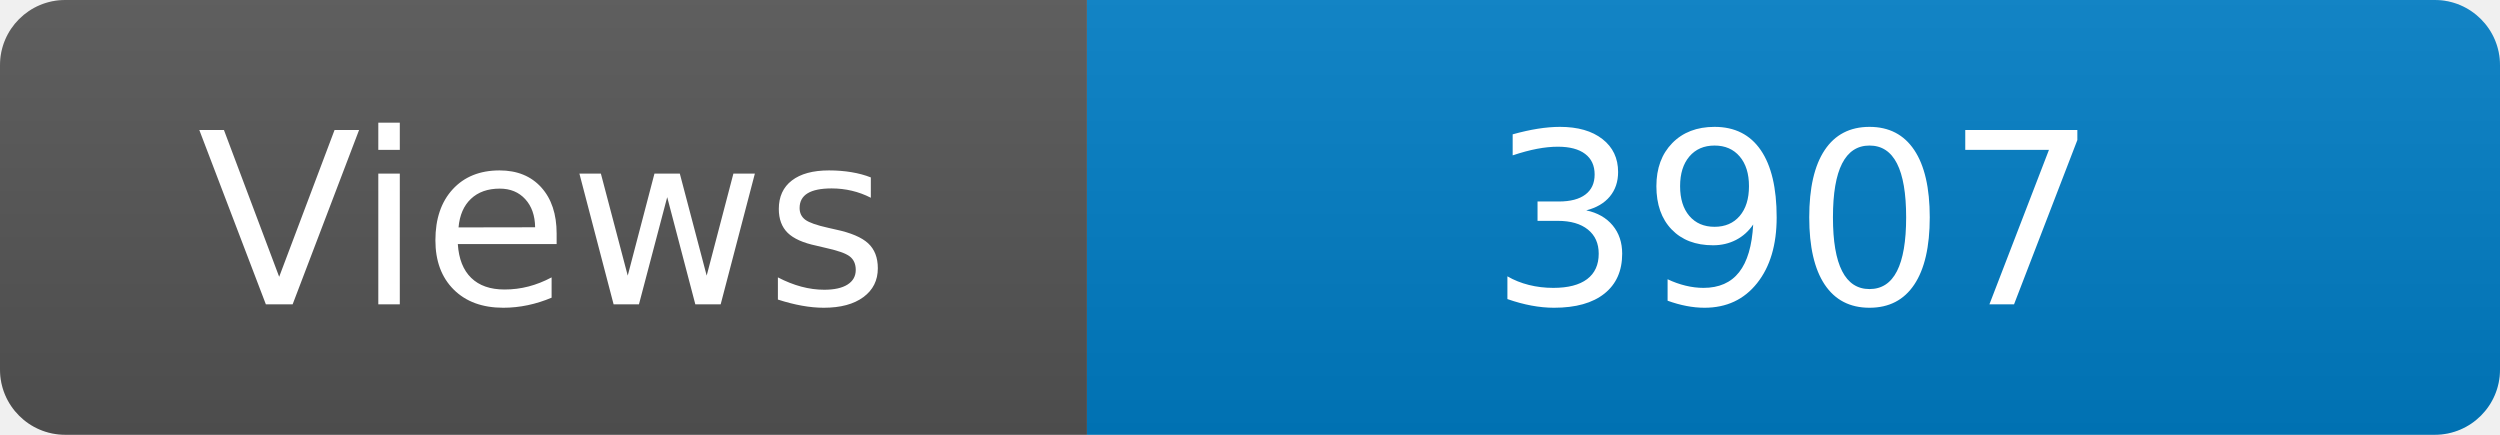
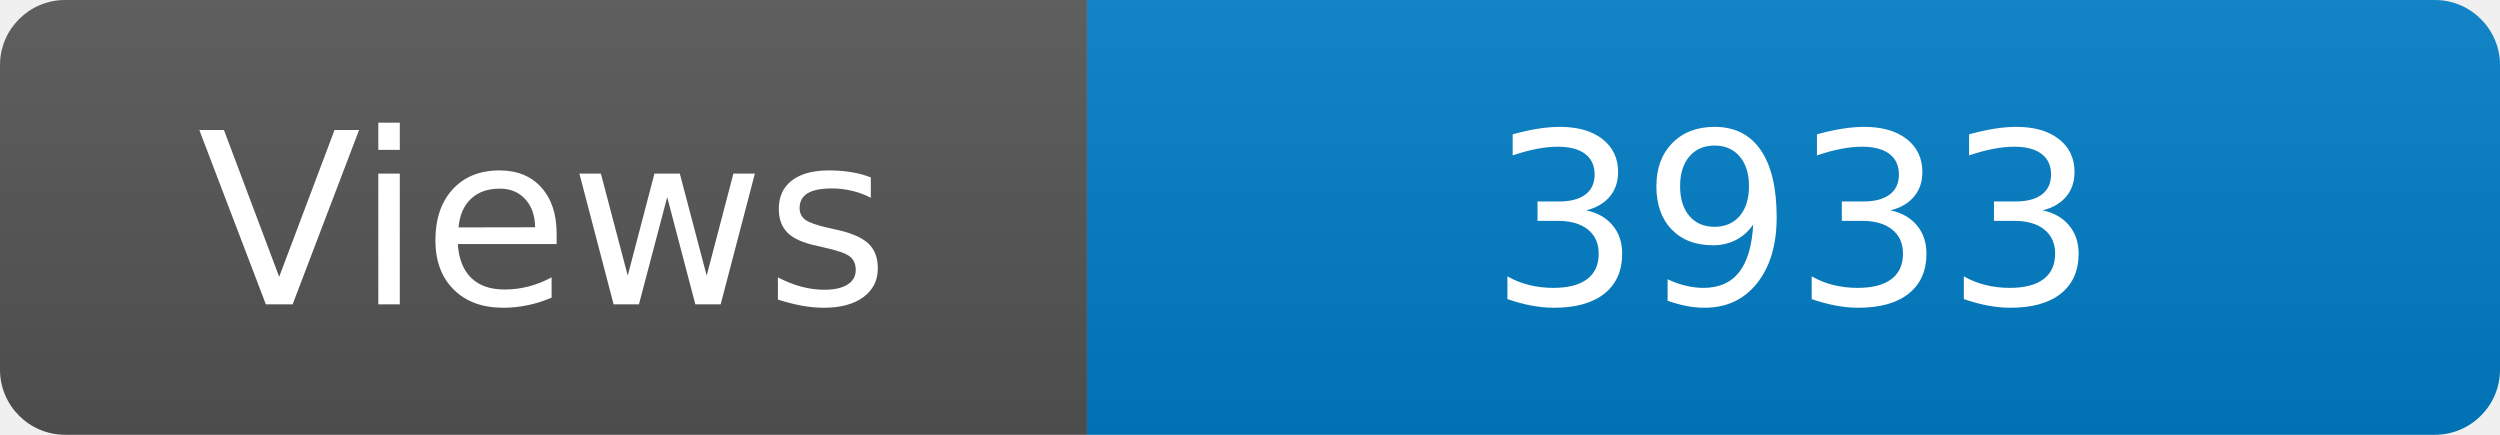
<svg xmlns="http://www.w3.org/2000/svg" width="115" height="20" role="img" aria-label="Maintained?: yes">
  <linearGradient id="s" x2="0" y2="100%">
    <stop offset="0" stop-color="#bbb" stop-opacity=".1" />
    <stop offset="1" stop-opacity=".1" />
  </linearGradient>
  <clipPath id="r">
    <rect width="115" height="20" rx="3" fill="#fff" />
  </clipPath>
  <g clip-path="url(#r)">
    <rect width="50" height="20" fill="#555" />
    <rect x="50" width="160" height="20" fill="#007ec6" />
    <rect width="115" height="20" fill="url(#s)" />
  </g>
  <g fill="#fff" text-anchor="middle" font-family="Verdana,Geneva,DejaVu Sans,sans-serif" font-size="110">
    <text x="250" y="140" transform="scale(.1)" fill="#fff">Views</text>
-     <text x="825" y="140" transform="scale(.1)" fill="#fff">3907</text>
+     <text x="825" y="140" transform="scale(.1)" fill="#fff">3933</text>
  </g>
</svg>
